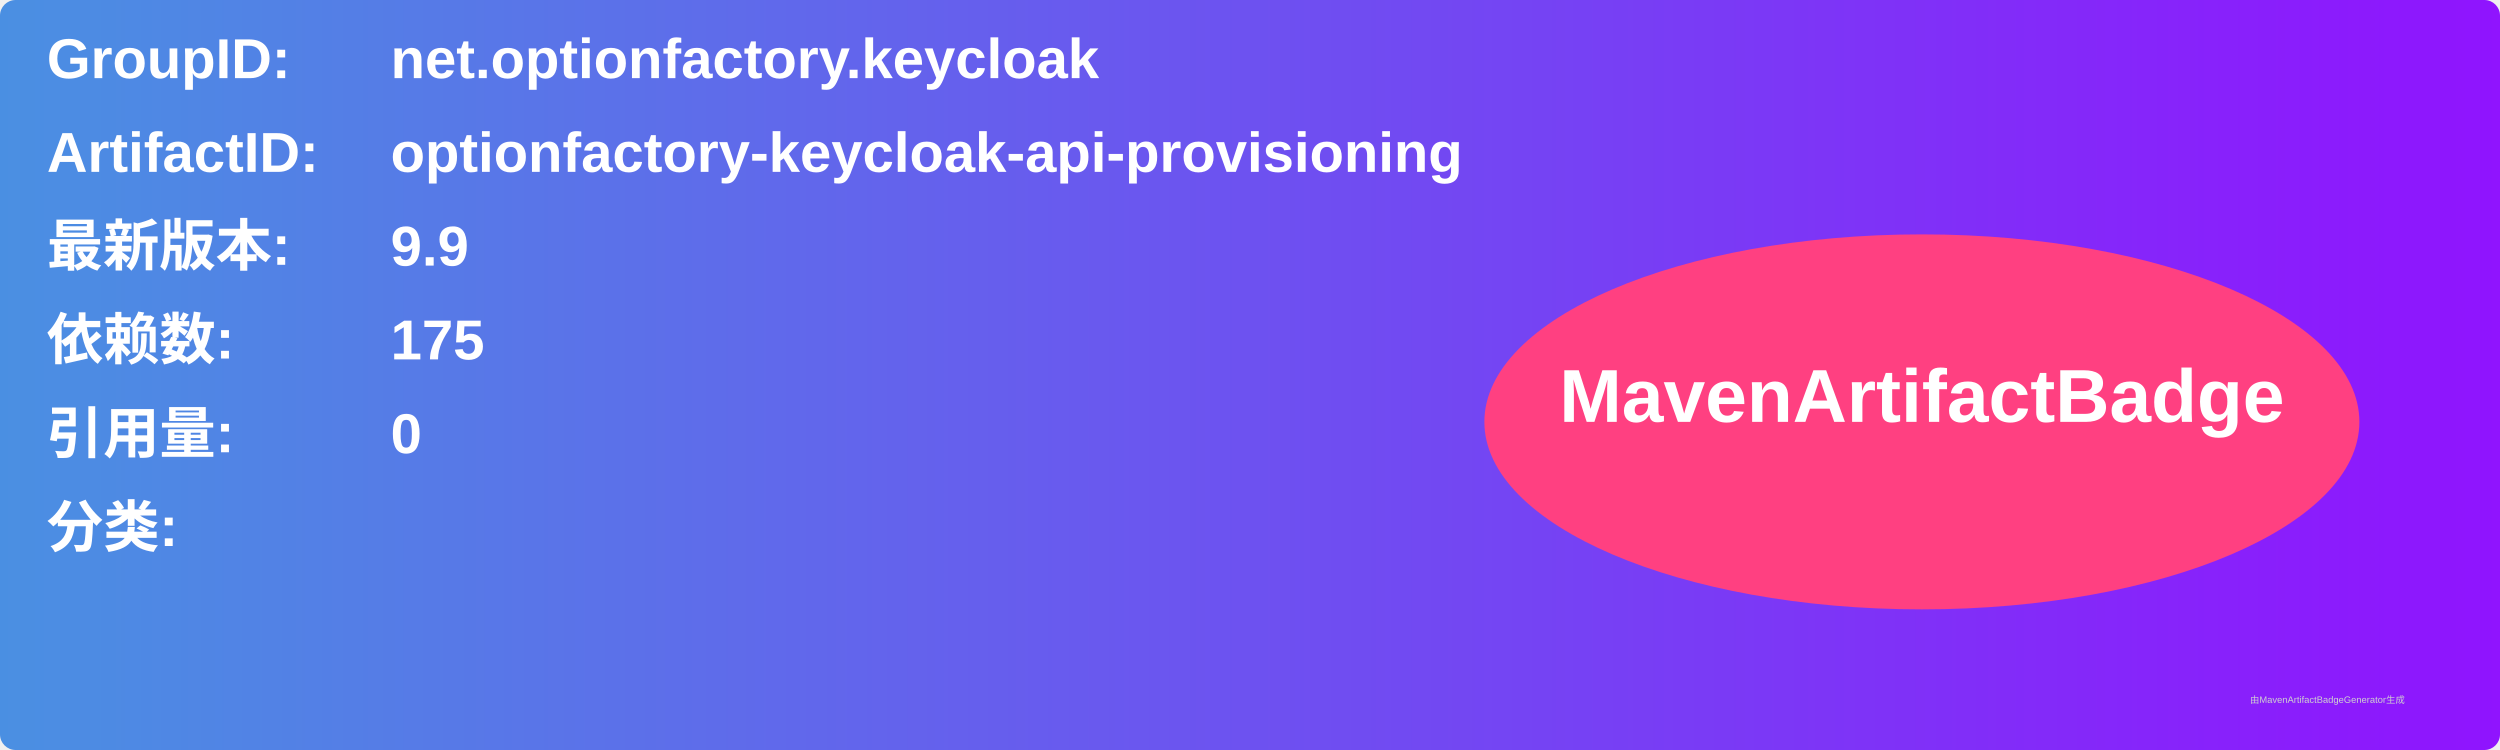
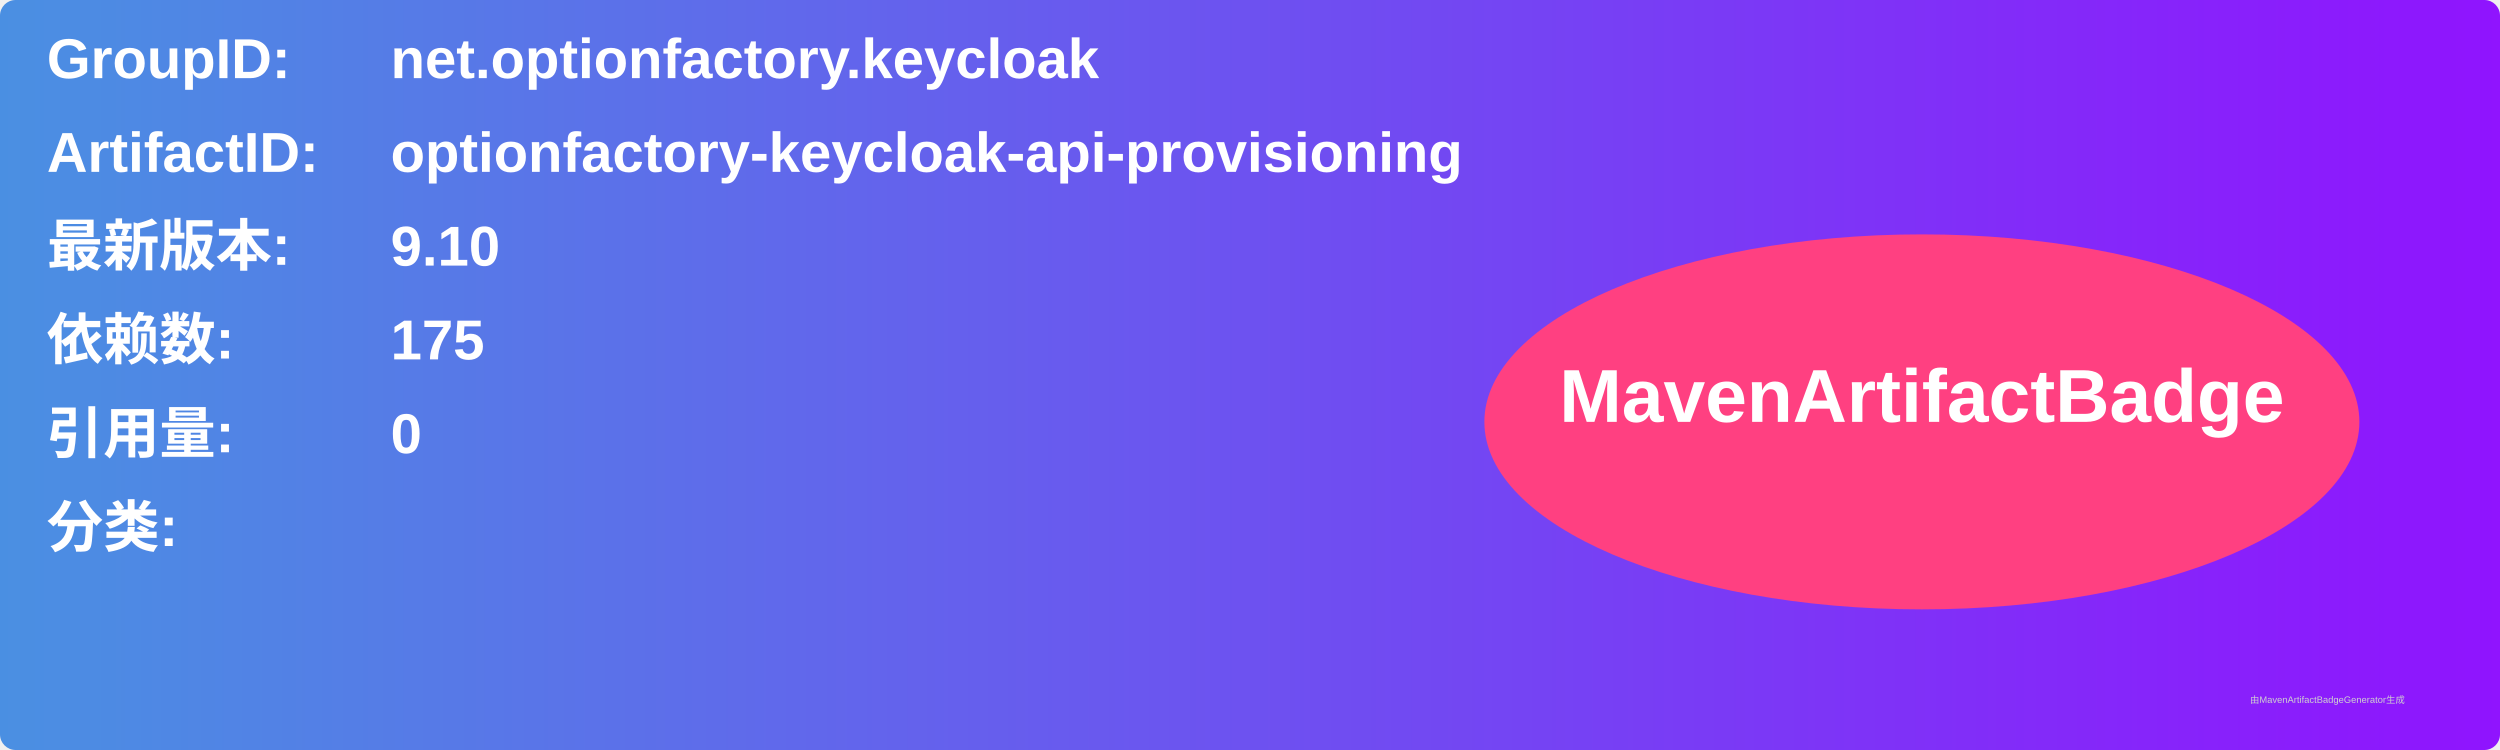
<svg xmlns="http://www.w3.org/2000/svg" width="800" height="240" viewBox="0 0 800 240">
  <linearGradient id="grad" x1="0%" y1="0%" x2="100%" y2="0%">
    <stop offset="0%" stop-color="#4a90e2" />
    <stop offset="100%" stop-color="#9013fe" />
  </linearGradient>
  <rect width="100%" height="100%" rx="5" ry="5" fill="url(#grad)" />
  <g transform="translate(15, 15)">
    <text x="0" y="10" font-family="Arial" font-size="18" fill="white" font-weight="bold" width="260">GroupID:</text>
    <text x="110" y="10" font-family="Arial" font-size="18" fill="white" font-weight="bold" width="460">net.optionfactory.keycloak</text>
    <text x="0" y="40" font-family="Arial" font-size="18" fill="white" font-weight="bold" width="260">ArtifactID:</text>
    <text x="110" y="40" font-family="Arial" font-size="18" fill="white" font-weight="bold" width="460">optionfactory-keycloak-api-provisioning</text>
    <text x="0" y="70" font-family="Arial" font-size="18" fill="white" font-weight="bold">最新版本:</text>
    <text x="110" y="70" font-family="Arial" font-size="18" fill="white" font-weight="bold">
-       <tspan font-weight="bold">9.9</tspan>
+       <tspan font-weight="bold">9.10</tspan>
    </text>
    <text x="0" y="100" font-family="Arial" font-size="18" fill="white" font-weight="bold">依赖数: </text>
    <text x="110" y="100" font-family="Arial" font-size="18" fill="white">
      <tspan font-weight="bold">175</tspan>
    </text>
    <text x="0" y="130" font-family="Arial" font-size="18" fill="white" font-weight="bold">引用量: </text>
    <text x="110" y="130" font-family="Arial" font-size="18" fill="white">
      <tspan font-weight="bold">0</tspan>
    </text>
    <text x="0" y="160" font-family="Arial" font-size="18" fill="white" font-weight="bold">分类:</text>
    <text x="10" y="190" font-family="Arial" font-size="10" fill="white">
      <tspan font-weight="bold" />
    </text>
    <ellipse cx="600" cy="120" rx="140" ry="60" fill="#ff4081" />
    <text x="600" y="120" text-anchor="middle" font-family="Arial" font-size="24" fill="white" font-weight="bold">MavenArtifactBadge</text>
  </g>
  <text x="720" y="225" font-family="Arial" font-size="3" fill="#d0d0d0">由MavenArtifactBadgeGenerator生成</text>
</svg>
